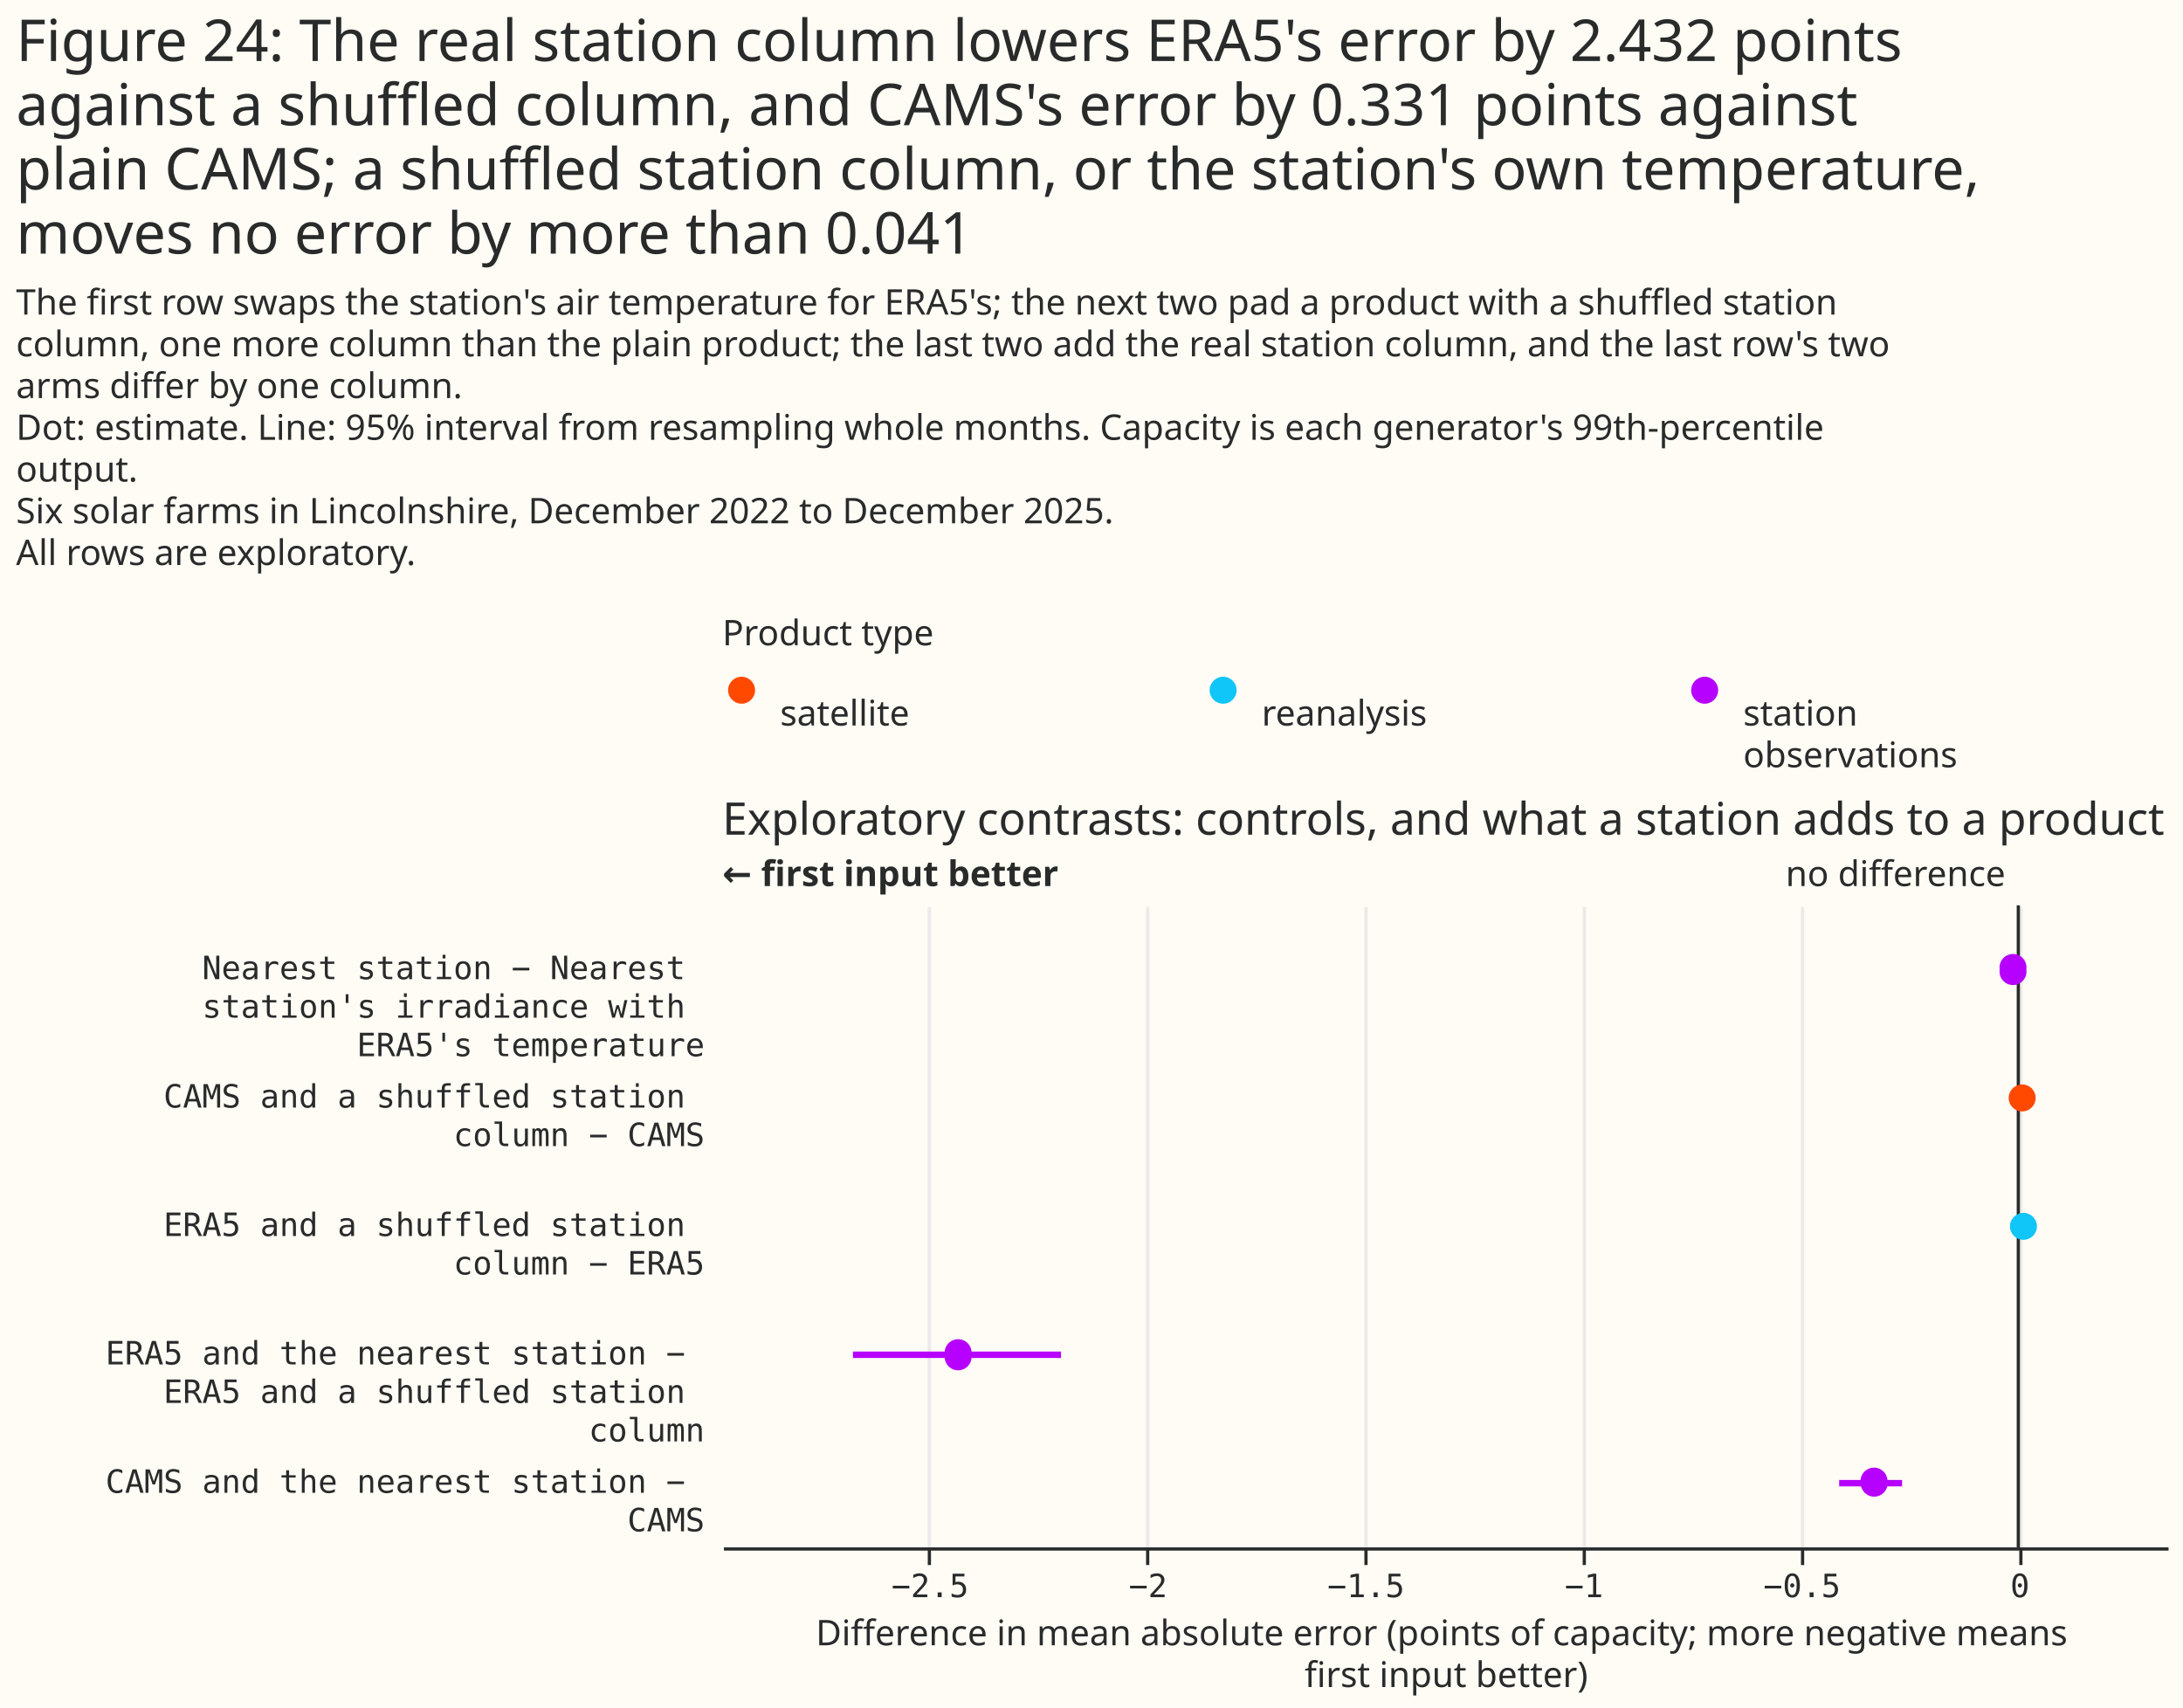
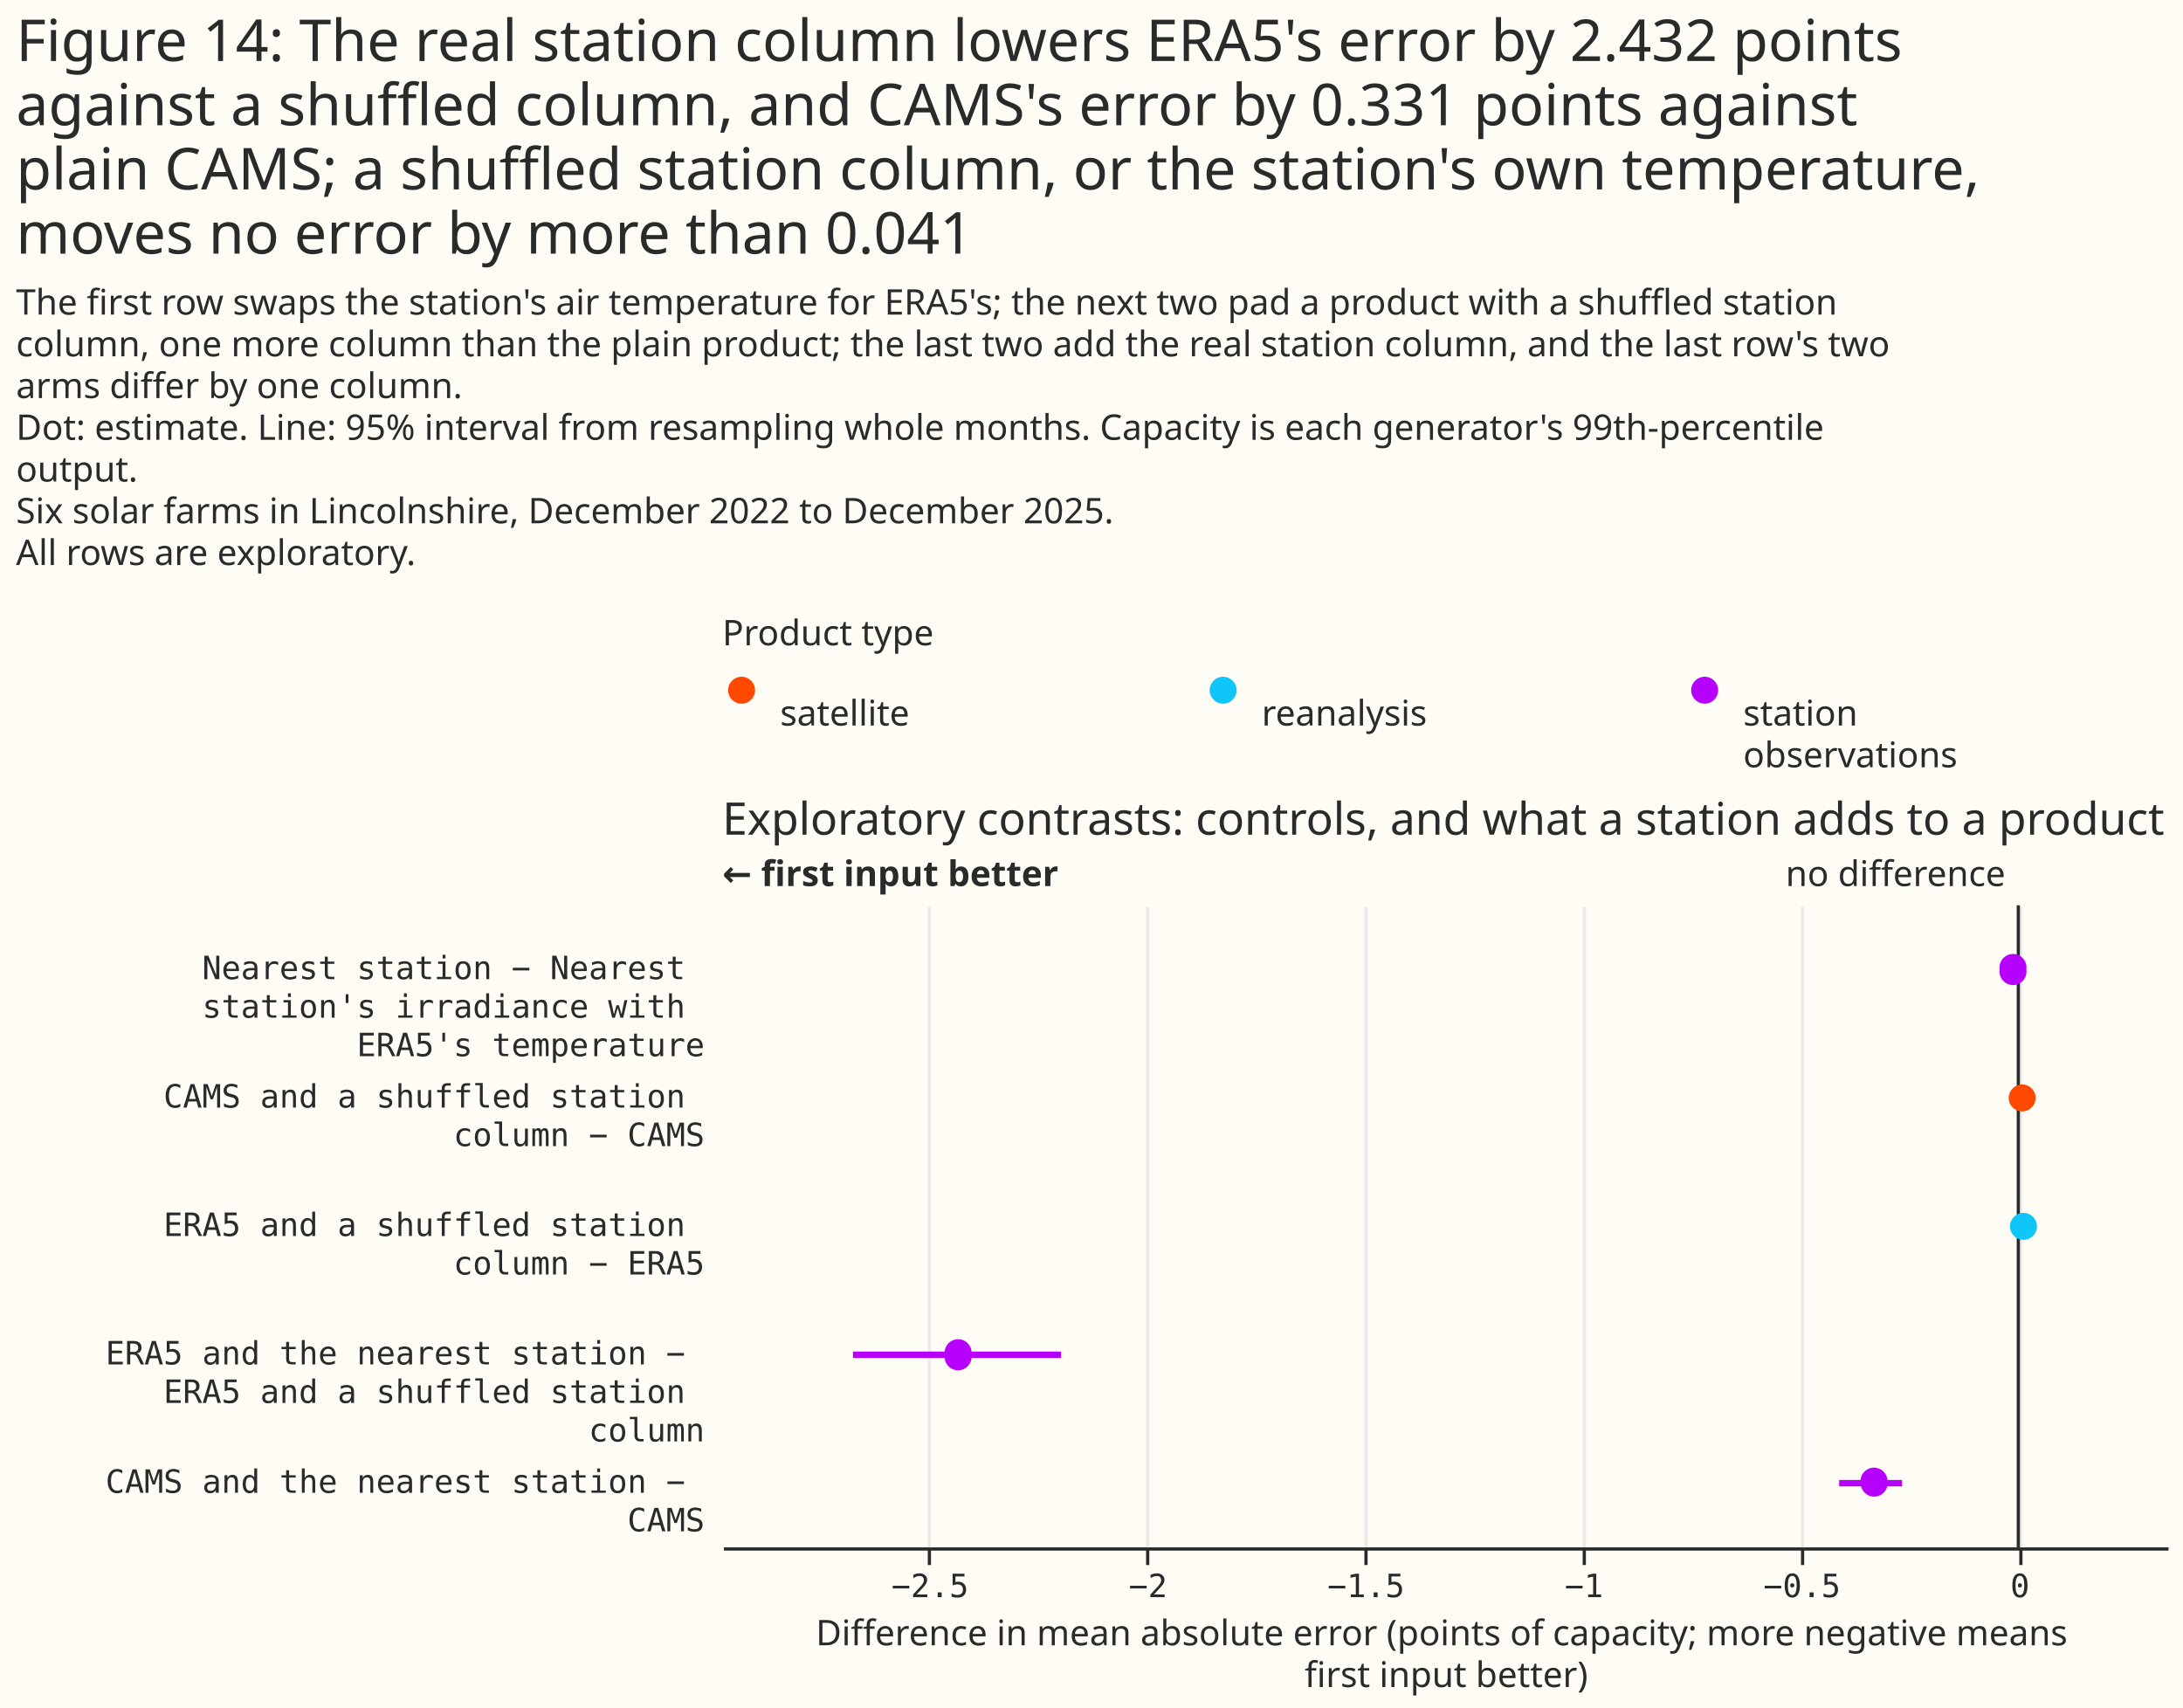
<svg xmlns="http://www.w3.org/2000/svg" width="680" height="532" class="marks" viewBox="0 0 680 532">
  <path fill="#fffbf5" d="M0 0h680v532H0z" />
  <g fill="none" stroke-miterlimit="10" aria-roledescription="group mark container" class="mark-group role-frame root">
    <path d="M225 207h450z" aria-hidden="true" class="background" />
    <g aria-roledescription="group mark container" class="mark-group role-scope concat_0_group">
      <g aria-roledescription="group mark container" class="mark-group role-scope concat_0_concat_0_group">
        <path fill="#fffbf5" d="M225 207h450v29H225Z" aria-hidden="true" class="background" />
        <g aria-roledescription="symbol mark container" class="mark-symbol role-mark concat_0_concat_0_layer_0_marks">
          <path fill="#ff4901" d="M235.2 215a4.2 4.2 0 1 1-8.4 0 4.2 4.2 0 1 1 8.4 0" aria-label="x: 6; colour: #FF4901; shape: circle" aria-roledescription="point" />
          <path fill="#10c5f7" d="M385.2 215a4.2 4.2 0 1 1-8.4 0 4.2 4.2 0 1 1 8.4 0" aria-label="x: 156; colour: #10C5F7; shape: circle" aria-roledescription="point" />
          <path fill="#b701ff" d="M535.2 215a4.2 4.2 0 1 1-8.4 0 4.2 4.2 0 1 1 8.4 0" aria-label="x: 306; colour: #B701FF; shape: circle" aria-roledescription="point" />
        </g>
        <g fill="#292b2b" aria-roledescription="text mark container" class="mark-text role-mark concat_0_concat_0_layer_2_marks" font-family="Matter XH, DM Sans, sans-serif" font-size="11">
          <text aria-label="x: 6; label: satellite" aria-roledescription="text mark" transform="translate(243 226)">satellite</text>
          <text aria-label="x: 156; label: reanalysis" aria-roledescription="text mark" transform="translate(393 226)">reanalysis</text>
          <text aria-label="x: 306; label: station observations" aria-roledescription="text mark" transform="translate(543 226)">
            <tspan>station</tspan>
            <tspan x="0" dy="13">observations</tspan>
          </text>
        </g>
        <g class="mark-group role-title">
          <text fill="#292b2b" aria-label="Title text 'Product type'" aria-roledescription="title" class="mark-text role-title-text" font-family="Matter XH, DM Sans, sans-serif" font-size="11" pointer-events="none" transform="translate(225 201)">Product type</text>
        </g>
      </g>
      <g aria-roledescription="group mark container" class="mark-group role-scope concat_0_concat_1_group">
        <path fill="#fffbf5" d="M225 282h450v200H225Z" aria-hidden="true" class="background" />
        <g aria-hidden="true" class="mark-group role-axis">
          <path stroke="#eaeaea" d="M289.5 482.5v-200m68 200v-200m68 200v-200m68 200v-200m68 200v-200m68 200v-200" class="mark-rule role-axis-grid" pointer-events="none" />
        </g>
        <g aria-label="X-axis titled 'Difference in mean absolute error (points of capacity; more negative means first input better)' for a linear scale with values from −2.97 to 0.34" aria-roledescription="axis" class="mark-group role-axis" pointer-events="none">
          <path stroke="#292b2b" d="M289.5 482.5v5m68-5v5m68-5v5m68-5v5m68-5v5m68-5v5" class="mark-rule role-axis-tick" />
          <g fill="#292b2b" class="mark-text role-axis-label" font-family="Matter Semi Mono, Roboto Mono, monospace" font-size="10" text-anchor="middle">
            <text transform="translate(289.7 497.5)">−2.5</text>
            <text transform="translate(357.6 497.5)">−2</text>
            <text transform="translate(425.5 497.5)">−1.5</text>
            <text transform="translate(493.4 497.5)">−1</text>
            <text transform="translate(561.3 497.5)">−0.5</text>
            <text transform="translate(629.2 497.5)">0</text>
          </g>
          <path stroke="#292b2b" d="M225.5 482.5h450" class="mark-rule role-axis-domain" />
          <text fill="#292b2b" class="mark-text role-axis-title" font-family="Matter XH, DM Sans, sans-serif" font-size="11" text-anchor="middle" transform="translate(450.5 512.5)">
            <tspan>Difference in mean absolute error (points of capacity; more negative means</tspan>
            <tspan x="0" dy="13">first input better)</tspan>
          </text>
        </g>
        <g aria-label="Y-axis for a discrete scale with 5 values: Nearest station − Nearest station's irradiance with ERA5's temperature, CAMS and a shuffled station column − CAMS, ERA5 and a shuffled station column − ERA5, ERA5 and the nearest station − ERA5 and a shuffled station column, CAMS and the nearest station − CAMS" aria-roledescription="axis" class="mark-group role-axis">
          <g fill="#292b2b" class="mark-text role-axis-label" font-family="Matter Semi Mono, Roboto Mono, monospace" font-size="10" pointer-events="none" text-anchor="end">
            <text transform="translate(219.5 305)">
              <tspan>Nearest station − Nearest</tspan>
              <tspan x="0" dy="12">station's irradiance with</tspan>
              <tspan x="0" dy="12">ERA5's temperature</tspan>
            </text>
            <text transform="translate(219.5 345)">
              <tspan>CAMS and a shuffled station</tspan>
              <tspan x="0" dy="12">column − CAMS</tspan>
            </text>
            <text transform="translate(219.5 385)">
              <tspan>ERA5 and a shuffled station</tspan>
              <tspan x="0" dy="12">column − ERA5</tspan>
            </text>
            <text transform="translate(219.5 425)">
              <tspan>ERA5 and the nearest station −</tspan>
              <tspan x="0" dy="12">ERA5 and a shuffled station</tspan>
              <tspan x="0" dy="12">column</tspan>
            </text>
            <text transform="translate(219.5 465)">
              <tspan>CAMS and the nearest station −</tspan>
              <tspan x="0" dy="12">CAMS</tspan>
            </text>
          </g>
        </g>
        <g aria-roledescription="rule mark container" class="mark-rule role-mark concat_0_concat_1_layer_0_marks">
          <path stroke="#292b2b" d="M628.7 282v200" aria-label="x: 0" aria-roledescription="rule mark" />
        </g>
        <g aria-roledescription="text mark container" class="mark-text role-mark concat_0_concat_1_layer_1_marks">
          <text fill="#292b2b" aria-label="x: 0" aria-roledescription="text mark" font-family="Matter XH, DM Sans, sans-serif" font-size="11" text-anchor="end" transform="translate(624.7 276)">no difference</text>
        </g>
        <g aria-roledescription="text mark container" class="mark-text role-mark concat_0_concat_1_layer_2_marks">
          <text fill="#292b2b" aria-label="x: −2.973" aria-roledescription="text mark" font-family="Matter XH, DM Sans, sans-serif" font-size="11" font-weight="bold" transform="translate(225 276)">← first input better</text>
        </g>
        <g stroke-width="2" aria-hidden="true" class="mark-rule role-mark concat_0_concat_1_layer_3_marks" clip-path="url(#a)" transform="translate(225 282)">
          <path stroke="#b701ff" d="M398.8 20h6.4" />
          <path stroke="#ff4901" d="M403.2 60h3.4" />
          <path stroke="#10c5f7" d="M401.3 100h8" />
          <path stroke="#b701ff" d="M40.7 140h64.8m242.4 40h19.6" />
        </g>
        <g aria-hidden="true" class="mark-symbol role-mark concat_0_concat_1_layer_4_marks" clip-path="url(#b)" transform="translate(225 282)">
          <path fill="#b701ff" d="M406.2 20a4.2 4.2 0 1 1-8.3 0 4.2 4.2 0 1 1 8.3 0" />
          <path fill="#ff4901" d="M409.1 60a4.2 4.2 0 1 1-8.4 0 4.2 4.2 0 1 1 8.4 0" />
          <path fill="#10c5f7" d="M409.5 100a4.2 4.2 0 1 1-8.4 0 4.2 4.2 0 1 1 8.4 0" />
          <path fill="#b701ff" d="M77.6 140a4.2 4.2 0 1 1-8.3 0 4.2 4.2 0 1 1 8.3 0M363 180a4.2 4.2 0 1 1-8.4 0 4.2 4.2 0 1 1 8.3 0" />
        </g>
        <g class="mark-group role-title">
          <text fill="#292b2b" aria-label="Title text 'Exploratory contrasts: controls, and what a station adds to a product'" aria-roledescription="title" class="mark-text role-title-text" font-family="Matter XH, DM Sans, sans-serif" font-size="14" pointer-events="none" transform="translate(225 260)">Exploratory contrasts: controls, and what a station adds to a product</text>
        </g>
      </g>
    </g>
    <g fill="#292b2b" class="mark-group role-title" font-family="Matter XH, DM Sans, sans-serif" pointer-events="none">
-       <text aria-label="Title text 'Figure 24: The real station column lowers ERA5's error by 2.432 points against a shuffled column, and CAMS's error by 0.331 points against plain CAMS; a shuffled station column, or the station's own temperature, moves no error by more than 0.041'" aria-roledescription="title" class="mark-text role-title-text" font-size="18" transform="translate(5 19)">
-         <tspan>Figure 24: The real station column lowers ERA5's error by 2.432 points</tspan>
+       <text aria-label="Title text 'Figure 14: The real station column lowers ERA5's error by 2.432 points against a shuffled column, and CAMS's error by 0.331 points against plain CAMS; a shuffled station column, or the station's own temperature, moves no error by more than 0.041'" aria-roledescription="title" class="mark-text role-title-text" font-size="18" transform="translate(5 19)">
+         <tspan>Figure 14: The real station column lowers ERA5's error by 2.432 points</tspan>
        <tspan x="0" dy="20">against a shuffled column, and CAMS's error by 0.331 points against</tspan>
        <tspan x="0" dy="20">plain CAMS; a shuffled station column, or the station's own temperature,</tspan>
        <tspan x="0" dy="20">moves no error by more than 0.041</tspan>
      </text>
      <text aria-label="Subtitle text 'The first row swaps the station's air temperature for ERA5's; the next two pad a product with a shuffled station column, one more column than the plain product; the last two add the real station column, and the last row's two arms differ by one column. Dot: estimate. Line: 95% interval from resampling whole months. Capacity is each generator's 99th-percentile output. Six solar farms in Lincolnshire, December 2022 to December 2025. All rows are exploratory.'" aria-roledescription="subtitle" class="mark-text role-title-subtitle" font-size="11" transform="translate(5 98)">
        <tspan>The first row swaps the station's air temperature for ERA5's; the next two pad a product with a shuffled station</tspan>
        <tspan x="0" dy="13">column, one more column than the plain product; the last two add the real station column, and the last row's two</tspan>
        <tspan x="0" dy="13">arms differ by one column.</tspan>
        <tspan x="0" dy="13">Dot: estimate. Line: 95% interval from resampling whole months. Capacity is each generator's 99th-percentile</tspan>
        <tspan x="0" dy="13">output.</tspan>
        <tspan x="0" dy="13">Six solar farms in Lincolnshire, December 2022 to December 2025.</tspan>
        <tspan x="0" dy="13">All rows are exploratory.</tspan>
      </text>
    </g>
  </g>
  <defs>
    <clipPath id="a">
      <path d="M0 0h450v200H0z" />
    </clipPath>
    <clipPath id="b">
      <path d="M0 0h450v200H0z" />
    </clipPath>
  </defs>
</svg>
